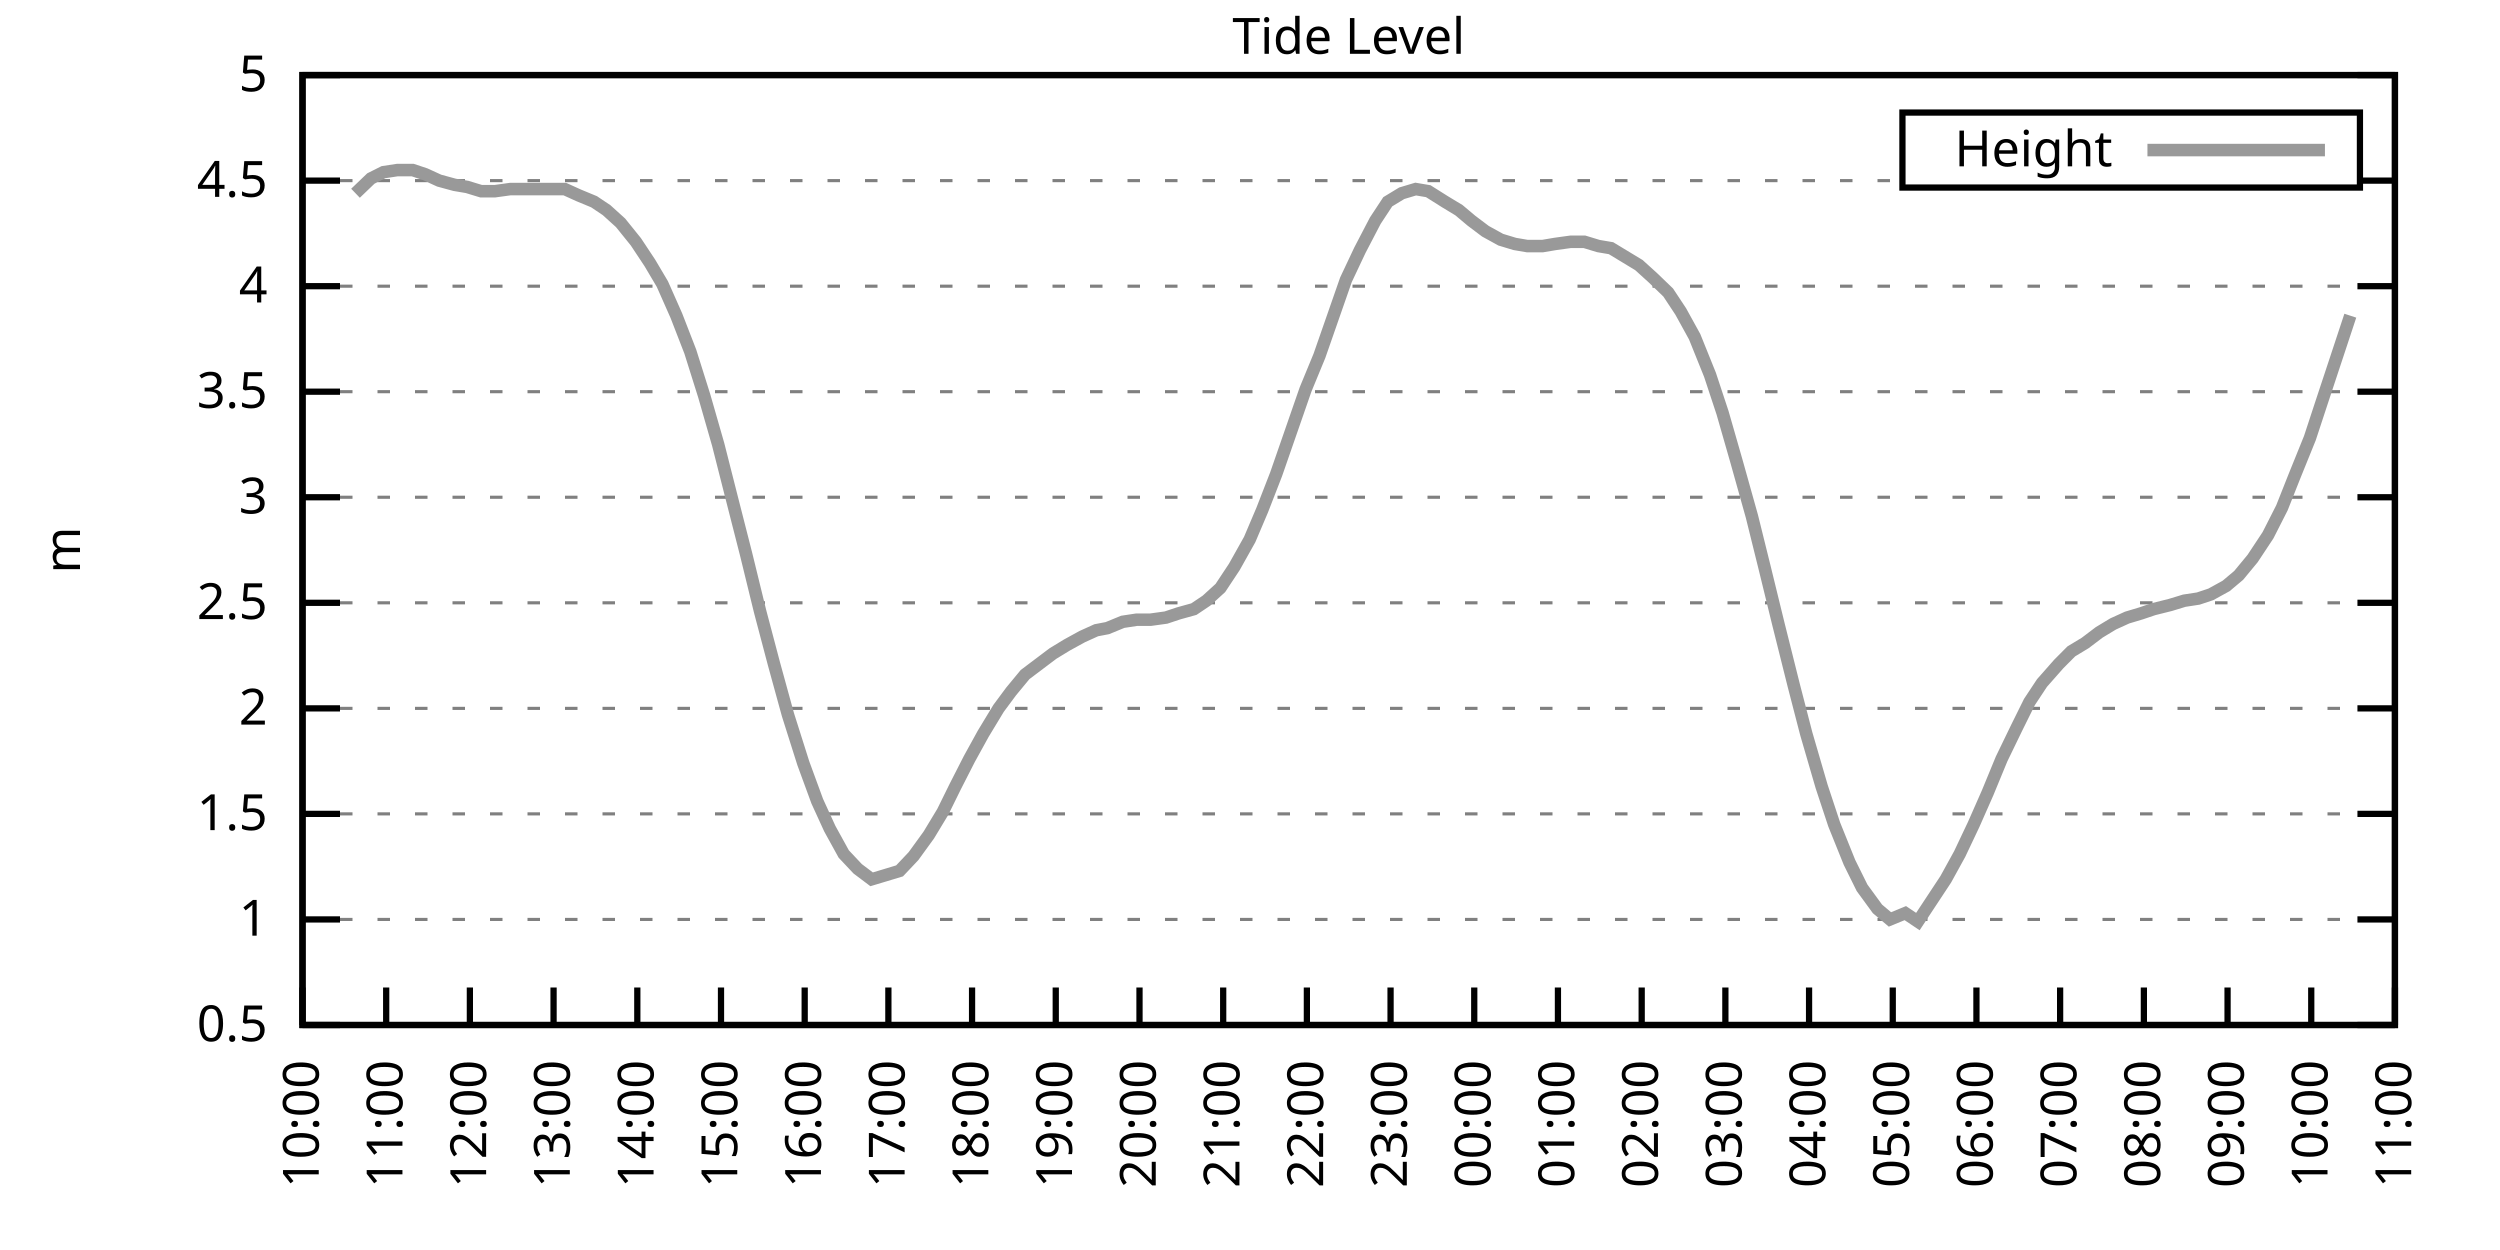
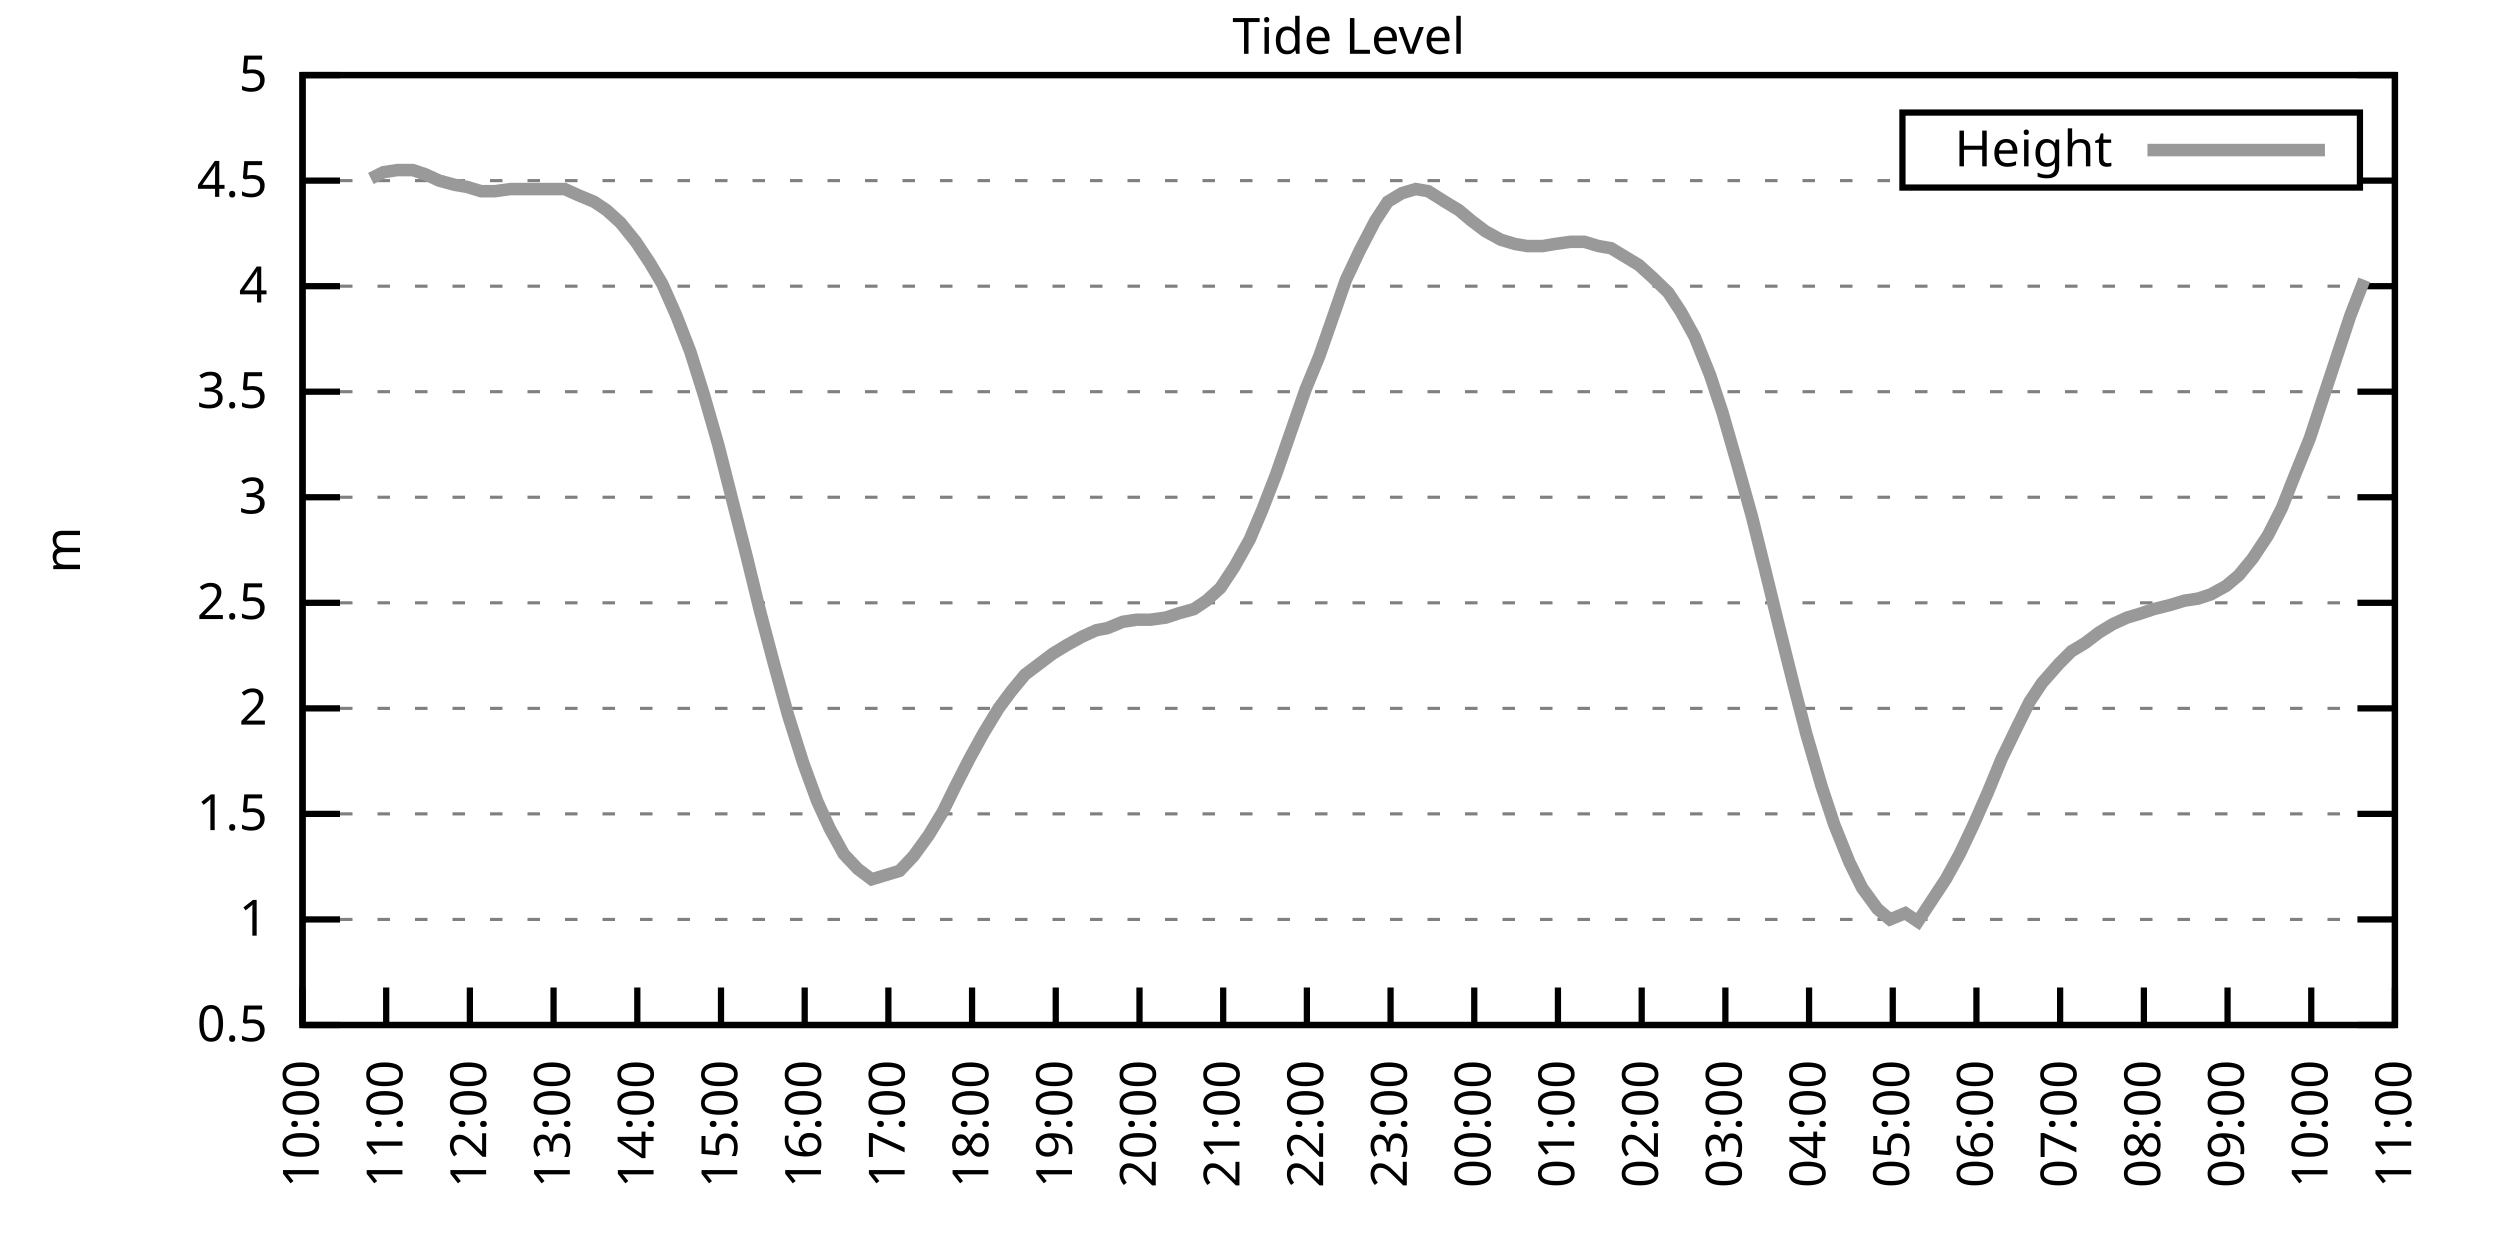
<svg xmlns="http://www.w3.org/2000/svg" xmlns:xlink="http://www.w3.org/1999/xlink" width="400" height="200" viewBox="0 0 400 200">
  <g id="gnuplot_canvas">
    <rect x="0" y="0" width="400" height="200" fill="none" />
    <defs>
      <circle id="gpDot" r="0.5" stroke-width="0.5" stroke="currentColor" />
      <path id="gpPt0" stroke-width="0.333" stroke="currentColor" d="M-1,0 h2 M0,-1 v2" />
      <path id="gpPt1" stroke-width="0.333" stroke="currentColor" d="M-1,-1 L1,1 M1,-1 L-1,1" />
      <path id="gpPt2" stroke-width="0.333" stroke="currentColor" d="M-1,0 L1,0 M0,-1 L0,1 M-1,-1 L1,1 M-1,1 L1,-1" />
      <rect id="gpPt3" stroke-width="0.333" stroke="currentColor" x="-1" y="-1" width="2" height="2" />
      <rect id="gpPt4" stroke-width="0.333" stroke="currentColor" fill="currentColor" x="-1" y="-1" width="2" height="2" />
      <circle id="gpPt5" stroke-width="0.333" stroke="currentColor" cx="0" cy="0" r="1" />
      <use xlink:href="#gpPt5" id="gpPt6" fill="currentColor" stroke="none" />
      <path id="gpPt7" stroke-width="0.333" stroke="currentColor" d="M0,-1.33 L-1.33,0.67 L1.33,0.67 z" />
      <use xlink:href="#gpPt7" id="gpPt8" fill="currentColor" stroke="none" />
      <use xlink:href="#gpPt7" id="gpPt9" stroke="currentColor" transform="rotate(180)" />
      <use xlink:href="#gpPt9" id="gpPt10" fill="currentColor" stroke="none" />
      <use xlink:href="#gpPt3" id="gpPt11" stroke="currentColor" transform="rotate(45)" />
      <use xlink:href="#gpPt11" id="gpPt12" fill="currentColor" stroke="none" />
      <path id="gpPt13" stroke-width="0.333" stroke="currentColor" d="M0,1.330 L1.265,0.411 L0.782,-1.067 L-0.782,-1.076 L-1.265,0.411 z" />
      <use xlink:href="#gpPt13" id="gpPt14" fill="currentColor" stroke="none" />
      <filter id="textbox" filterUnits="objectBoundingBox" x="0" y="0" height="1" width="1">
        <feFlood flood-color="white" flood-opacity="1" result="bgnd" />
        <feComposite in="SourceGraphic" in2="bgnd" operator="atop" />
      </filter>
      <filter id="greybox" filterUnits="objectBoundingBox" x="0" y="0" height="1" width="1">
        <feFlood flood-color="lightgrey" flood-opacity="1" result="grey" />
        <feComposite in="SourceGraphic" in2="grey" operator="atop" />
      </filter>
    </defs>
    <g fill="none" color="white" stroke="currentColor" stroke-width="1.00" stroke-linecap="butt" stroke-linejoin="miter">
</g>
    <g fill="none" color="black" stroke="currentColor" stroke-width="1.00" stroke-linecap="butt" stroke-linejoin="miter">
      <g stroke="none" shape-rendering="crispEdges">
        <polygon fill="rgb(255, 255, 255)" points="48.40,164.00 383.18,164.00 383.18,12.02 48.40,12.02 " />
      </g>
    </g>
    <g fill="none" color="black" stroke="currentColor" stroke-width="1.00" stroke-linecap="butt" stroke-linejoin="miter">
</g>
    <g fill="none" color="black" stroke="black" stroke-width="0.50" stroke-linecap="butt" stroke-linejoin="miter">
</g>
    <g fill="none" color="gray" stroke="currentColor" stroke-width="0.50" stroke-linecap="butt" stroke-linejoin="miter">
      <path stroke="gray" stroke-dasharray="2,4" class="gridline" d="M48.40,164.00 L383.19,164.00  " />
    </g>
    <g fill="none" color="gray" stroke="gray" stroke-width="1.00" stroke-linecap="butt" stroke-linejoin="miter">
</g>
    <g fill="none" color="black" stroke="currentColor" stroke-width="1.00" stroke-linecap="butt" stroke-linejoin="miter">
      <path stroke="black" d="M48.40,164.00 L54.40,164.00 M383.19,164.00 L377.19,164.00  " />
      <g transform="translate(42.80,166.60)" stroke="none" fill="black" font-family="Sans" font-size="8.00" text-anchor="end">
        <text>
          <tspan font-family="Sans"> 0.5</tspan>
        </text>
      </g>
    </g>
    <g fill="none" color="black" stroke="currentColor" stroke-width="1.00" stroke-linecap="butt" stroke-linejoin="miter">
</g>
    <g fill="none" color="black" stroke="black" stroke-width="0.50" stroke-linecap="butt" stroke-linejoin="miter">
</g>
    <g fill="none" color="gray" stroke="currentColor" stroke-width="0.50" stroke-linecap="butt" stroke-linejoin="miter">
      <path stroke="gray" stroke-dasharray="2,4" class="gridline" d="M48.40,147.11 L383.19,147.11  " />
    </g>
    <g fill="none" color="gray" stroke="gray" stroke-width="1.00" stroke-linecap="butt" stroke-linejoin="miter">
</g>
    <g fill="none" color="black" stroke="currentColor" stroke-width="1.00" stroke-linecap="butt" stroke-linejoin="miter">
      <path stroke="black" d="M48.40,147.11 L54.40,147.11 M383.19,147.11 L377.19,147.11  " />
      <g transform="translate(42.80,149.71)" stroke="none" fill="black" font-family="Sans" font-size="8.00" text-anchor="end">
        <text>
          <tspan font-family="Sans"> 1</tspan>
        </text>
      </g>
    </g>
    <g fill="none" color="black" stroke="currentColor" stroke-width="1.00" stroke-linecap="butt" stroke-linejoin="miter">
</g>
    <g fill="none" color="black" stroke="black" stroke-width="0.50" stroke-linecap="butt" stroke-linejoin="miter">
</g>
    <g fill="none" color="gray" stroke="currentColor" stroke-width="0.50" stroke-linecap="butt" stroke-linejoin="miter">
      <path stroke="gray" stroke-dasharray="2,4" class="gridline" d="M48.40,130.22 L383.19,130.22  " />
    </g>
    <g fill="none" color="gray" stroke="gray" stroke-width="1.00" stroke-linecap="butt" stroke-linejoin="miter">
</g>
    <g fill="none" color="black" stroke="currentColor" stroke-width="1.00" stroke-linecap="butt" stroke-linejoin="miter">
      <path stroke="black" d="M48.40,130.22 L54.40,130.22 M383.19,130.22 L377.19,130.22  " />
      <g transform="translate(42.80,132.82)" stroke="none" fill="black" font-family="Sans" font-size="8.00" text-anchor="end">
        <text>
          <tspan font-family="Sans"> 1.5</tspan>
        </text>
      </g>
    </g>
    <g fill="none" color="black" stroke="currentColor" stroke-width="1.00" stroke-linecap="butt" stroke-linejoin="miter">
</g>
    <g fill="none" color="black" stroke="black" stroke-width="0.50" stroke-linecap="butt" stroke-linejoin="miter">
</g>
    <g fill="none" color="gray" stroke="currentColor" stroke-width="0.50" stroke-linecap="butt" stroke-linejoin="miter">
      <path stroke="gray" stroke-dasharray="2,4" class="gridline" d="M48.40,113.34 L383.19,113.34  " />
    </g>
    <g fill="none" color="gray" stroke="gray" stroke-width="1.00" stroke-linecap="butt" stroke-linejoin="miter">
</g>
    <g fill="none" color="black" stroke="currentColor" stroke-width="1.00" stroke-linecap="butt" stroke-linejoin="miter">
      <path stroke="black" d="M48.40,113.34 L54.40,113.34 M383.19,113.34 L377.19,113.34  " />
      <g transform="translate(42.80,115.94)" stroke="none" fill="black" font-family="Sans" font-size="8.00" text-anchor="end">
        <text>
          <tspan font-family="Sans"> 2</tspan>
        </text>
      </g>
    </g>
    <g fill="none" color="black" stroke="currentColor" stroke-width="1.00" stroke-linecap="butt" stroke-linejoin="miter">
</g>
    <g fill="none" color="black" stroke="black" stroke-width="0.50" stroke-linecap="butt" stroke-linejoin="miter">
</g>
    <g fill="none" color="gray" stroke="currentColor" stroke-width="0.50" stroke-linecap="butt" stroke-linejoin="miter">
      <path stroke="gray" stroke-dasharray="2,4" class="gridline" d="M48.40,96.45 L383.19,96.45  " />
    </g>
    <g fill="none" color="gray" stroke="gray" stroke-width="1.00" stroke-linecap="butt" stroke-linejoin="miter">
</g>
    <g fill="none" color="black" stroke="currentColor" stroke-width="1.00" stroke-linecap="butt" stroke-linejoin="miter">
      <path stroke="black" d="M48.40,96.45 L54.40,96.45 M383.19,96.45 L377.19,96.45  " />
      <g transform="translate(42.80,99.05)" stroke="none" fill="black" font-family="Sans" font-size="8.00" text-anchor="end">
        <text>
          <tspan font-family="Sans"> 2.5</tspan>
        </text>
      </g>
    </g>
    <g fill="none" color="black" stroke="currentColor" stroke-width="1.00" stroke-linecap="butt" stroke-linejoin="miter">
</g>
    <g fill="none" color="black" stroke="black" stroke-width="0.50" stroke-linecap="butt" stroke-linejoin="miter">
</g>
    <g fill="none" color="gray" stroke="currentColor" stroke-width="0.50" stroke-linecap="butt" stroke-linejoin="miter">
      <path stroke="gray" stroke-dasharray="2,4" class="gridline" d="M48.40,79.56 L383.19,79.56  " />
    </g>
    <g fill="none" color="gray" stroke="gray" stroke-width="1.00" stroke-linecap="butt" stroke-linejoin="miter">
</g>
    <g fill="none" color="black" stroke="currentColor" stroke-width="1.00" stroke-linecap="butt" stroke-linejoin="miter">
      <path stroke="black" d="M48.40,79.56 L54.40,79.56 M383.19,79.56 L377.19,79.56  " />
      <g transform="translate(42.80,82.16)" stroke="none" fill="black" font-family="Sans" font-size="8.00" text-anchor="end">
        <text>
          <tspan font-family="Sans"> 3</tspan>
        </text>
      </g>
    </g>
    <g fill="none" color="black" stroke="currentColor" stroke-width="1.00" stroke-linecap="butt" stroke-linejoin="miter">
</g>
    <g fill="none" color="black" stroke="black" stroke-width="0.50" stroke-linecap="butt" stroke-linejoin="miter">
</g>
    <g fill="none" color="gray" stroke="currentColor" stroke-width="0.50" stroke-linecap="butt" stroke-linejoin="miter">
      <path stroke="gray" stroke-dasharray="2,4" class="gridline" d="M48.40,62.67 L383.19,62.67  " />
    </g>
    <g fill="none" color="gray" stroke="gray" stroke-width="1.00" stroke-linecap="butt" stroke-linejoin="miter">
</g>
    <g fill="none" color="black" stroke="currentColor" stroke-width="1.00" stroke-linecap="butt" stroke-linejoin="miter">
      <path stroke="black" d="M48.40,62.67 L54.40,62.67 M383.19,62.67 L377.19,62.67  " />
      <g transform="translate(42.80,65.27)" stroke="none" fill="black" font-family="Sans" font-size="8.00" text-anchor="end">
        <text>
          <tspan font-family="Sans"> 3.5</tspan>
        </text>
      </g>
    </g>
    <g fill="none" color="black" stroke="currentColor" stroke-width="1.00" stroke-linecap="butt" stroke-linejoin="miter">
</g>
    <g fill="none" color="black" stroke="black" stroke-width="0.50" stroke-linecap="butt" stroke-linejoin="miter">
</g>
    <g fill="none" color="gray" stroke="currentColor" stroke-width="0.50" stroke-linecap="butt" stroke-linejoin="miter">
      <path stroke="gray" stroke-dasharray="2,4" class="gridline" d="M48.40,45.79 L383.19,45.79  " />
    </g>
    <g fill="none" color="gray" stroke="gray" stroke-width="1.00" stroke-linecap="butt" stroke-linejoin="miter">
</g>
    <g fill="none" color="black" stroke="currentColor" stroke-width="1.00" stroke-linecap="butt" stroke-linejoin="miter">
      <path stroke="black" d="M48.40,45.79 L54.40,45.79 M383.19,45.79 L377.19,45.79  " />
      <g transform="translate(42.80,48.39)" stroke="none" fill="black" font-family="Sans" font-size="8.00" text-anchor="end">
        <text>
          <tspan font-family="Sans"> 4</tspan>
        </text>
      </g>
    </g>
    <g fill="none" color="black" stroke="currentColor" stroke-width="1.00" stroke-linecap="butt" stroke-linejoin="miter">
</g>
    <g fill="none" color="black" stroke="black" stroke-width="0.50" stroke-linecap="butt" stroke-linejoin="miter">
</g>
    <g fill="none" color="gray" stroke="currentColor" stroke-width="0.50" stroke-linecap="butt" stroke-linejoin="miter">
      <path stroke="gray" stroke-dasharray="2,4" class="gridline" d="M48.40,28.90 L304.39,28.90 M377.59,28.90 L383.19,28.90  " />
    </g>
    <g fill="none" color="gray" stroke="gray" stroke-width="1.00" stroke-linecap="butt" stroke-linejoin="miter">
</g>
    <g fill="none" color="black" stroke="currentColor" stroke-width="1.00" stroke-linecap="butt" stroke-linejoin="miter">
      <path stroke="black" d="M48.40,28.90 L54.40,28.90 M383.19,28.90 L377.19,28.90  " />
      <g transform="translate(42.80,31.50)" stroke="none" fill="black" font-family="Sans" font-size="8.00" text-anchor="end">
        <text>
          <tspan font-family="Sans"> 4.5</tspan>
        </text>
      </g>
    </g>
    <g fill="none" color="black" stroke="currentColor" stroke-width="1.00" stroke-linecap="butt" stroke-linejoin="miter">
</g>
    <g fill="none" color="black" stroke="black" stroke-width="0.50" stroke-linecap="butt" stroke-linejoin="miter">
</g>
    <g fill="none" color="gray" stroke="currentColor" stroke-width="0.50" stroke-linecap="butt" stroke-linejoin="miter">
      <path stroke="gray" stroke-dasharray="2,4" class="gridline" d="M48.40,12.01 L383.19,12.01  " />
    </g>
    <g fill="none" color="gray" stroke="gray" stroke-width="1.00" stroke-linecap="butt" stroke-linejoin="miter">
</g>
    <g fill="none" color="black" stroke="currentColor" stroke-width="1.00" stroke-linecap="butt" stroke-linejoin="miter">
      <path stroke="black" d="M48.40,12.01 L54.40,12.01 M383.19,12.01 L377.19,12.01  " />
      <g transform="translate(42.80,14.61)" stroke="none" fill="black" font-family="Sans" font-size="8.00" text-anchor="end">
        <text>
          <tspan font-family="Sans"> 5</tspan>
        </text>
      </g>
    </g>
    <g fill="none" color="black" stroke="currentColor" stroke-width="1.00" stroke-linecap="butt" stroke-linejoin="miter">
      <path stroke="black" d="M48.40,164.00 L48.40,158.00  " />
      <g transform="translate(51.00,169.60) rotate(270.00)" stroke="none" fill="black" font-family="Sans" font-size="8.00" text-anchor="end">
        <text>
          <tspan font-family="Sans">10:00</tspan>
        </text>
      </g>
    </g>
    <g fill="none" color="black" stroke="currentColor" stroke-width="1.00" stroke-linecap="butt" stroke-linejoin="miter">
      <path stroke="black" d="M61.79,164.00 L61.79,158.00  " />
      <g transform="translate(64.39,169.60) rotate(270.00)" stroke="none" fill="black" font-family="Sans" font-size="8.00" text-anchor="end">
        <text>
          <tspan font-family="Sans">11:00</tspan>
        </text>
      </g>
    </g>
    <g fill="none" color="black" stroke="currentColor" stroke-width="1.00" stroke-linecap="butt" stroke-linejoin="miter">
      <path stroke="black" d="M75.18,164.00 L75.18,158.00  " />
      <g transform="translate(77.78,169.60) rotate(270.00)" stroke="none" fill="black" font-family="Sans" font-size="8.00" text-anchor="end">
        <text>
          <tspan font-family="Sans">12:00</tspan>
        </text>
      </g>
    </g>
    <g fill="none" color="black" stroke="currentColor" stroke-width="1.00" stroke-linecap="butt" stroke-linejoin="miter">
      <path stroke="black" d="M88.57,164.00 L88.57,158.00  " />
      <g transform="translate(91.17,169.60) rotate(270.00)" stroke="none" fill="black" font-family="Sans" font-size="8.00" text-anchor="end">
        <text>
          <tspan font-family="Sans">13:00</tspan>
        </text>
      </g>
    </g>
    <g fill="none" color="black" stroke="currentColor" stroke-width="1.00" stroke-linecap="butt" stroke-linejoin="miter">
      <path stroke="black" d="M101.97,164.00 L101.97,158.00  " />
      <g transform="translate(104.57,169.60) rotate(270.00)" stroke="none" fill="black" font-family="Sans" font-size="8.00" text-anchor="end">
        <text>
          <tspan font-family="Sans">14:00</tspan>
        </text>
      </g>
    </g>
    <g fill="none" color="black" stroke="currentColor" stroke-width="1.00" stroke-linecap="butt" stroke-linejoin="miter">
      <path stroke="black" d="M115.36,164.00 L115.36,158.00  " />
      <g transform="translate(117.96,169.60) rotate(270.00)" stroke="none" fill="black" font-family="Sans" font-size="8.00" text-anchor="end">
        <text>
          <tspan font-family="Sans">15:00</tspan>
        </text>
      </g>
    </g>
    <g fill="none" color="black" stroke="currentColor" stroke-width="1.00" stroke-linecap="butt" stroke-linejoin="miter">
      <path stroke="black" d="M128.75,164.00 L128.75,158.00  " />
      <g transform="translate(131.35,169.60) rotate(270.00)" stroke="none" fill="black" font-family="Sans" font-size="8.00" text-anchor="end">
        <text>
          <tspan font-family="Sans">16:00</tspan>
        </text>
      </g>
    </g>
    <g fill="none" color="black" stroke="currentColor" stroke-width="1.00" stroke-linecap="butt" stroke-linejoin="miter">
      <path stroke="black" d="M142.14,164.00 L142.14,158.00  " />
      <g transform="translate(144.74,169.60) rotate(270.00)" stroke="none" fill="black" font-family="Sans" font-size="8.00" text-anchor="end">
        <text>
          <tspan font-family="Sans">17:00</tspan>
        </text>
      </g>
    </g>
    <g fill="none" color="black" stroke="currentColor" stroke-width="1.00" stroke-linecap="butt" stroke-linejoin="miter">
      <path stroke="black" d="M155.53,164.00 L155.53,158.00  " />
      <g transform="translate(158.13,169.60) rotate(270.00)" stroke="none" fill="black" font-family="Sans" font-size="8.00" text-anchor="end">
        <text>
          <tspan font-family="Sans">18:00</tspan>
        </text>
      </g>
    </g>
    <g fill="none" color="black" stroke="currentColor" stroke-width="1.00" stroke-linecap="butt" stroke-linejoin="miter">
      <path stroke="black" d="M168.92,164.00 L168.92,158.00  " />
      <g transform="translate(171.52,169.60) rotate(270.00)" stroke="none" fill="black" font-family="Sans" font-size="8.00" text-anchor="end">
        <text>
          <tspan font-family="Sans">19:00</tspan>
        </text>
      </g>
    </g>
    <g fill="none" color="black" stroke="currentColor" stroke-width="1.00" stroke-linecap="butt" stroke-linejoin="miter">
      <path stroke="black" d="M182.32,164.00 L182.32,158.00  " />
      <g transform="translate(184.92,169.60) rotate(270.00)" stroke="none" fill="black" font-family="Sans" font-size="8.00" text-anchor="end">
        <text>
          <tspan font-family="Sans">20:00</tspan>
        </text>
      </g>
    </g>
    <g fill="none" color="black" stroke="currentColor" stroke-width="1.00" stroke-linecap="butt" stroke-linejoin="miter">
      <path stroke="black" d="M195.71,164.00 L195.71,158.00  " />
      <g transform="translate(198.31,169.60) rotate(270.00)" stroke="none" fill="black" font-family="Sans" font-size="8.00" text-anchor="end">
        <text>
          <tspan font-family="Sans">21:00</tspan>
        </text>
      </g>
    </g>
    <g fill="none" color="black" stroke="currentColor" stroke-width="1.00" stroke-linecap="butt" stroke-linejoin="miter">
      <path stroke="black" d="M209.10,164.00 L209.10,158.00  " />
      <g transform="translate(211.70,169.60) rotate(270.00)" stroke="none" fill="black" font-family="Sans" font-size="8.00" text-anchor="end">
        <text>
          <tspan font-family="Sans">22:00</tspan>
        </text>
      </g>
    </g>
    <g fill="none" color="black" stroke="currentColor" stroke-width="1.00" stroke-linecap="butt" stroke-linejoin="miter">
      <path stroke="black" d="M222.49,164.00 L222.49,158.00  " />
      <g transform="translate(225.09,169.60) rotate(270.00)" stroke="none" fill="black" font-family="Sans" font-size="8.00" text-anchor="end">
        <text>
          <tspan font-family="Sans">23:00</tspan>
        </text>
      </g>
    </g>
    <g fill="none" color="black" stroke="currentColor" stroke-width="1.00" stroke-linecap="butt" stroke-linejoin="miter">
      <path stroke="black" d="M235.88,164.00 L235.88,158.00  " />
      <g transform="translate(238.48,169.60) rotate(270.00)" stroke="none" fill="black" font-family="Sans" font-size="8.00" text-anchor="end">
        <text>
          <tspan font-family="Sans">00:00</tspan>
        </text>
      </g>
    </g>
    <g fill="none" color="black" stroke="currentColor" stroke-width="1.00" stroke-linecap="butt" stroke-linejoin="miter">
      <path stroke="black" d="M249.27,164.00 L249.27,158.00  " />
      <g transform="translate(251.87,169.60) rotate(270.00)" stroke="none" fill="black" font-family="Sans" font-size="8.00" text-anchor="end">
        <text>
          <tspan font-family="Sans">01:00</tspan>
        </text>
      </g>
    </g>
    <g fill="none" color="black" stroke="currentColor" stroke-width="1.00" stroke-linecap="butt" stroke-linejoin="miter">
      <path stroke="black" d="M262.67,164.00 L262.67,158.00  " />
      <g transform="translate(265.27,169.60) rotate(270.00)" stroke="none" fill="black" font-family="Sans" font-size="8.00" text-anchor="end">
        <text>
          <tspan font-family="Sans">02:00</tspan>
        </text>
      </g>
    </g>
    <g fill="none" color="black" stroke="currentColor" stroke-width="1.00" stroke-linecap="butt" stroke-linejoin="miter">
      <path stroke="black" d="M276.06,164.00 L276.06,158.00  " />
      <g transform="translate(278.66,169.60) rotate(270.00)" stroke="none" fill="black" font-family="Sans" font-size="8.00" text-anchor="end">
        <text>
          <tspan font-family="Sans">03:00</tspan>
        </text>
      </g>
    </g>
    <g fill="none" color="black" stroke="currentColor" stroke-width="1.00" stroke-linecap="butt" stroke-linejoin="miter">
      <path stroke="black" d="M289.45,164.00 L289.45,158.00  " />
      <g transform="translate(292.05,169.60) rotate(270.00)" stroke="none" fill="black" font-family="Sans" font-size="8.00" text-anchor="end">
        <text>
          <tspan font-family="Sans">04:00</tspan>
        </text>
      </g>
    </g>
    <g fill="none" color="black" stroke="currentColor" stroke-width="1.00" stroke-linecap="butt" stroke-linejoin="miter">
      <path stroke="black" d="M302.84,164.00 L302.84,158.00  " />
      <g transform="translate(305.44,169.60) rotate(270.00)" stroke="none" fill="black" font-family="Sans" font-size="8.00" text-anchor="end">
        <text>
          <tspan font-family="Sans">05:00</tspan>
        </text>
      </g>
    </g>
    <g fill="none" color="black" stroke="currentColor" stroke-width="1.00" stroke-linecap="butt" stroke-linejoin="miter">
      <path stroke="black" d="M316.23,164.00 L316.23,158.00  " />
      <g transform="translate(318.83,169.60) rotate(270.00)" stroke="none" fill="black" font-family="Sans" font-size="8.00" text-anchor="end">
        <text>
          <tspan font-family="Sans">06:00</tspan>
        </text>
      </g>
    </g>
    <g fill="none" color="black" stroke="currentColor" stroke-width="1.00" stroke-linecap="butt" stroke-linejoin="miter">
      <path stroke="black" d="M329.62,164.00 L329.62,158.00  " />
      <g transform="translate(332.22,169.60) rotate(270.00)" stroke="none" fill="black" font-family="Sans" font-size="8.00" text-anchor="end">
        <text>
          <tspan font-family="Sans">07:00</tspan>
        </text>
      </g>
    </g>
    <g fill="none" color="black" stroke="currentColor" stroke-width="1.00" stroke-linecap="butt" stroke-linejoin="miter">
      <path stroke="black" d="M343.02,164.00 L343.02,158.00  " />
      <g transform="translate(345.62,169.60) rotate(270.00)" stroke="none" fill="black" font-family="Sans" font-size="8.00" text-anchor="end">
        <text>
          <tspan font-family="Sans">08:00</tspan>
        </text>
      </g>
    </g>
    <g fill="none" color="black" stroke="currentColor" stroke-width="1.00" stroke-linecap="butt" stroke-linejoin="miter">
      <path stroke="black" d="M356.41,164.00 L356.41,158.00  " />
      <g transform="translate(359.01,169.60) rotate(270.00)" stroke="none" fill="black" font-family="Sans" font-size="8.00" text-anchor="end">
        <text>
          <tspan font-family="Sans">09:00</tspan>
        </text>
      </g>
    </g>
    <g fill="none" color="black" stroke="currentColor" stroke-width="1.00" stroke-linecap="butt" stroke-linejoin="miter">
      <path stroke="black" d="M369.80,164.00 L369.80,158.00  " />
      <g transform="translate(372.40,169.60) rotate(270.00)" stroke="none" fill="black" font-family="Sans" font-size="8.00" text-anchor="end">
        <text>
          <tspan font-family="Sans">10:00</tspan>
        </text>
      </g>
    </g>
    <g fill="none" color="black" stroke="currentColor" stroke-width="1.00" stroke-linecap="butt" stroke-linejoin="miter">
      <path stroke="black" d="M383.19,164.00 L383.19,158.00  " />
      <g transform="translate(385.79,169.60) rotate(270.00)" stroke="none" fill="black" font-family="Sans" font-size="8.00" text-anchor="end">
        <text>
          <tspan font-family="Sans">11:00</tspan>
        </text>
      </g>
    </g>
    <g fill="none" color="black" stroke="currentColor" stroke-width="1.00" stroke-linecap="butt" stroke-linejoin="miter">
</g>
    <g fill="none" color="black" stroke="currentColor" stroke-width="1.00" stroke-linecap="butt" stroke-linejoin="miter">
      <path stroke="black" d="M48.40,12.01 L48.40,164.00 L383.19,164.00 L383.19,12.01 L48.40,12.01 Z  " />
    </g>
    <g fill="none" color="black" stroke="currentColor" stroke-width="1.00" stroke-linecap="butt" stroke-linejoin="miter">
</g>
    <g fill="none" color="black" stroke="currentColor" stroke-width="1.00" stroke-linecap="butt" stroke-linejoin="miter">
      <path stroke="black" d="M304.39,30.01 L304.39,18.01 L377.59,18.01 L377.59,30.01 L304.39,30.01 Z  " />
    </g>
    <g id="Tide_level_plot_1">
      <g fill="none" color="white" stroke="black" stroke-width="2.00" stroke-linecap="butt" stroke-linejoin="miter">
</g>
      <g fill="none" color="black" stroke="currentColor" stroke-width="2.00" stroke-linecap="butt" stroke-linejoin="miter">
        <g transform="translate(337.99,26.61)" stroke="none" fill="black" font-family="Sans" font-size="8.00" text-anchor="end">
          <text>
            <tspan font-family="Sans">Height</tspan>
          </text>
        </g>
      </g>
      <g fill="none" color="black" stroke="currentColor" stroke-width="2.00" stroke-linecap="butt" stroke-linejoin="miter">
-         <path stroke="rgb(153, 153, 153)" d="M343.59,24.01 L371.99,24.01 M56.88,30.92 L59.34,28.56 L61.35,27.55 L63.58,27.21 L66.03,27.21 L68.04,27.88   L70.27,28.90 L72.73,29.57 L74.74,29.91 L76.97,30.59 L79.20,30.59 L81.66,30.25 L83.66,30.25 L85.90,30.25   L88.13,30.25 L90.36,30.25 L92.59,31.26 L95.05,32.28 L97.06,33.63 L99.29,35.65 L101.74,38.69 L103.98,42.07   L105.98,45.45 L108.22,50.51 L110.45,56.26 L112.68,63.35 L114.91,71.12 L117.14,79.90 L119.38,88.68 L121.61,97.80   L123.84,106.24 L126.07,114.35 L128.53,122.12 L130.76,128.20 L132.77,132.59 L135.00,136.64 L137.23,139.01 L139.46,140.69   L141.69,140.02 L143.93,139.34 L146.16,136.98 L148.61,133.60 L150.85,129.89 L152.85,125.83 L155.09,121.44 L157.32,117.39   L159.77,113.34 L161.78,110.63 L164.01,107.93 L166.25,106.24 L168.48,104.56 L170.71,103.20 L173.17,101.85 L175.40,100.84   L177.18,100.50 L179.64,99.49 L181.87,99.15 L184.10,99.15 L186.56,98.81 L188.57,98.14 L191.02,97.46 L193.03,96.11   L195.26,94.08 L197.49,90.71 L199.95,86.32 L201.96,81.59 L204.19,75.85 L206.42,69.43 L208.88,62.34 L211.11,56.93   L215.35,44.77 L217.58,40.04 L220.04,35.32 L222.04,32.28 L224.28,30.92 L226.51,30.25 L228.52,30.59 L231.20,32.28   L233.43,33.63 L235.44,35.32 L237.67,37.00 L240.12,38.35 L242.36,39.03 L244.36,39.37 L246.82,39.37 L248.83,39.03   L251.28,38.69 L253.51,38.69 L255.75,39.37 L257.76,39.71 L259.99,41.06 L262.22,42.41 L264.45,44.43 L266.91,46.80   L268.92,49.84 L271.15,53.89 L273.60,59.97 L275.61,66.05 L277.84,73.82 L280.30,82.60 L282.31,90.71 L284.54,99.83   L286.99,109.62 L289.00,117.39 L291.46,125.83 L293.47,131.91 L295.92,137.99 L297.93,142.05 L300.39,145.42 L302.39,147.11   L304.85,146.10 L306.86,147.45 L309.09,144.07 L311.32,140.69 L313.55,136.64 L315.79,131.91 L318.02,126.85 L320.25,121.44   L322.70,116.38 L324.71,112.32 L326.72,109.28 L329.40,106.24 L331.41,104.22 L333.64,102.87 L335.87,101.18 L338.10,99.83   L340.34,98.81 L342.57,98.14 L344.58,97.46 L347.26,96.79 L349.49,96.11 L351.72,95.77 L353.73,95.10 L356.18,93.75   L358.19,92.06 L360.42,89.36 L362.88,85.64 L365.11,81.25 L367.12,76.18 L369.58,70.10 L371.58,64.02 L374.04,56.59   L376.05,50.51  " />
+         <path stroke="rgb(153, 153, 153)" d="M343.59,24.01 L371.99,24.01 M59.34,28.56 L61.35,27.55 L63.58,27.21 L66.03,27.21 L68.04,27.88 L70.27,28.90   L72.73,29.57 L74.74,29.91 L76.97,30.59 L79.20,30.59 L81.66,30.25 L83.66,30.25 L85.90,30.25 L88.13,30.25   L90.36,30.25 L92.59,31.26 L95.05,32.28 L97.06,33.63 L99.29,35.65 L101.74,38.69 L103.98,42.07 L105.98,45.45   L108.22,50.51 L110.45,56.26 L112.68,63.35 L114.91,71.12 L117.14,79.90 L119.38,88.68 L121.61,97.80 L123.84,106.24   L126.07,114.35 L128.53,122.12 L130.76,128.20 L132.77,132.59 L135.00,136.64 L137.23,139.01 L139.46,140.69 L141.69,140.02   L143.93,139.34 L146.16,136.98 L148.61,133.60 L150.85,129.89 L152.85,125.83 L155.09,121.44 L157.32,117.39 L159.77,113.34   L161.78,110.63 L164.01,107.93 L166.25,106.24 L168.48,104.56 L170.71,103.20 L173.17,101.85 L175.40,100.84 L177.18,100.50   L179.64,99.49 L181.87,99.15 L184.10,99.15 L186.56,98.81 L188.57,98.14 L191.02,97.46 L193.03,96.11 L195.26,94.08   L197.49,90.71 L199.95,86.32 L201.96,81.59 L204.19,75.85 L206.42,69.43 L208.88,62.34 L211.11,56.93 L215.35,44.77   L217.58,40.04 L220.04,35.32 L222.04,32.28 L224.28,30.92 L226.51,30.25 L228.52,30.59 L231.20,32.28 L233.43,33.63   L235.44,35.32 L237.67,37.00 L240.12,38.35 L242.36,39.03 L244.36,39.37 L246.82,39.37 L248.83,39.03 L251.28,38.69   L253.51,38.69 L255.75,39.37 L257.76,39.71 L259.99,41.06 L262.22,42.41 L264.45,44.43 L266.91,46.80 L268.92,49.84   L271.15,53.89 L273.60,59.97 L275.61,66.05 L277.84,73.82 L280.30,82.60 L282.31,90.71 L284.54,99.83 L286.99,109.62   L289.00,117.39 L291.46,125.83 L293.47,131.91 L295.92,137.99 L297.93,142.05 L300.39,145.42 L302.39,147.11 L304.85,146.10   L306.86,147.45 L309.09,144.07 L311.32,140.69 L313.55,136.64 L315.79,131.91 L318.02,126.85 L320.25,121.44 L322.70,116.38   L324.71,112.32 L326.72,109.28 L329.40,106.24 L331.41,104.22 L333.64,102.87 L335.87,101.18 L338.10,99.83 L340.34,98.81   L342.57,98.14 L344.58,97.46 L347.26,96.79 L349.49,96.11 L351.72,95.77 L353.73,95.10 L356.18,93.75 L358.19,92.06   L360.42,89.36 L362.88,85.64 L365.11,81.25 L367.12,76.18 L369.58,70.10 L371.58,64.02 L374.04,56.59 L376.05,50.51   L378.28,44.77  " />
      </g>
    </g>
    <g fill="none" color="black" stroke="currentColor" stroke-width="2.00" stroke-linecap="butt" stroke-linejoin="miter">
</g>
    <g fill="none" color="black" stroke="black" stroke-width="1.00" stroke-linecap="butt" stroke-linejoin="miter">
</g>
    <g fill="none" color="black" stroke="currentColor" stroke-width="1.00" stroke-linecap="butt" stroke-linejoin="miter">
      <path stroke="black" d="M48.40,12.01 L48.40,164.00 L383.19,164.00 L383.19,12.01 L48.40,12.01 Z  " />
      <g transform="translate(12.80,88.01) rotate(270.00)" stroke="none" fill="black" font-family="Sans" font-size="8.00" text-anchor="middle">
        <text>
          <tspan font-family="Sans">m</tspan>
        </text>
      </g>
    </g>
    <g fill="none" color="black" stroke="currentColor" stroke-width="1.00" stroke-linecap="butt" stroke-linejoin="miter">
</g>
    <g fill="none" color="black" stroke="currentColor" stroke-width="1.00" stroke-linecap="butt" stroke-linejoin="miter">
      <g transform="translate(215.79,8.61)" stroke="none" fill="black" font-family="Sans" font-size="8.00" text-anchor="middle">
        <text>
          <tspan font-family="Sans">Tide Level</tspan>
        </text>
      </g>
    </g>
    <g fill="none" color="black" stroke="currentColor" stroke-width="1.00" stroke-linecap="butt" stroke-linejoin="miter">
</g>
  </g>
</svg>
